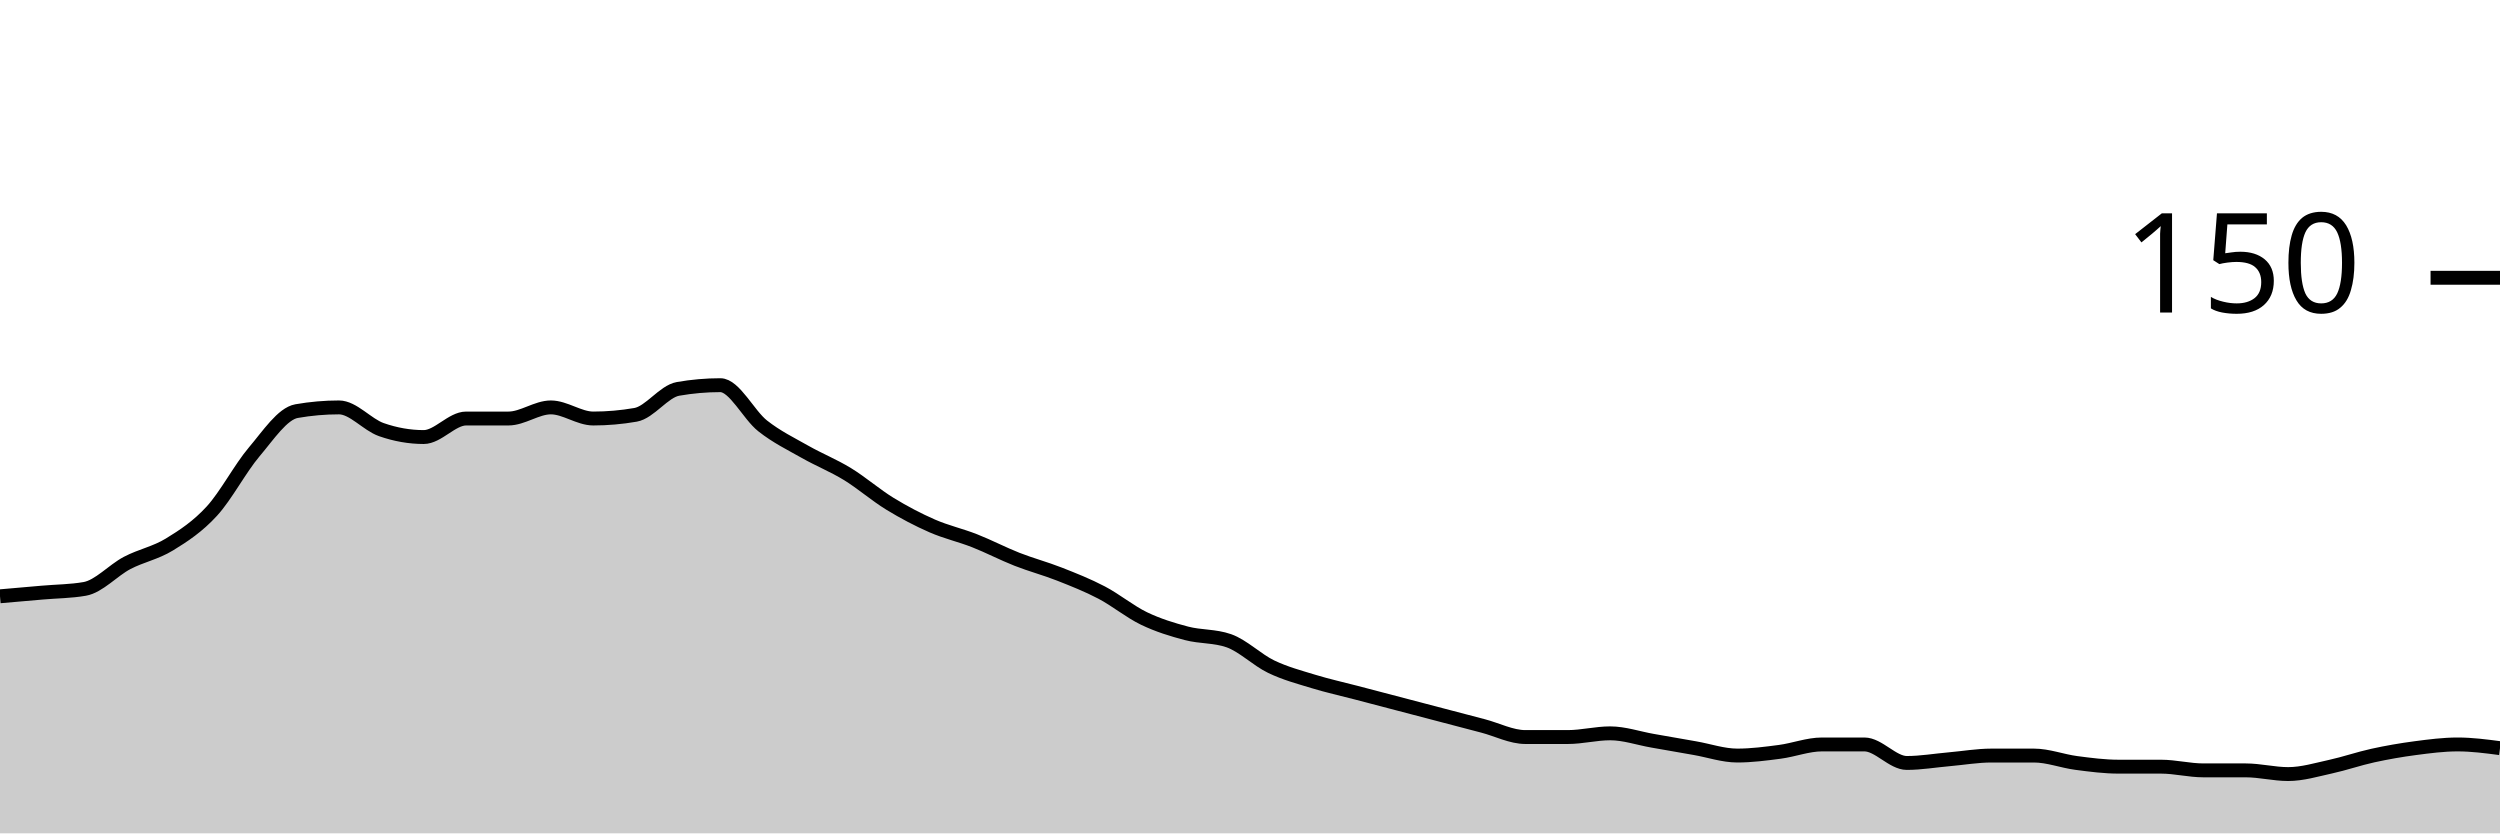
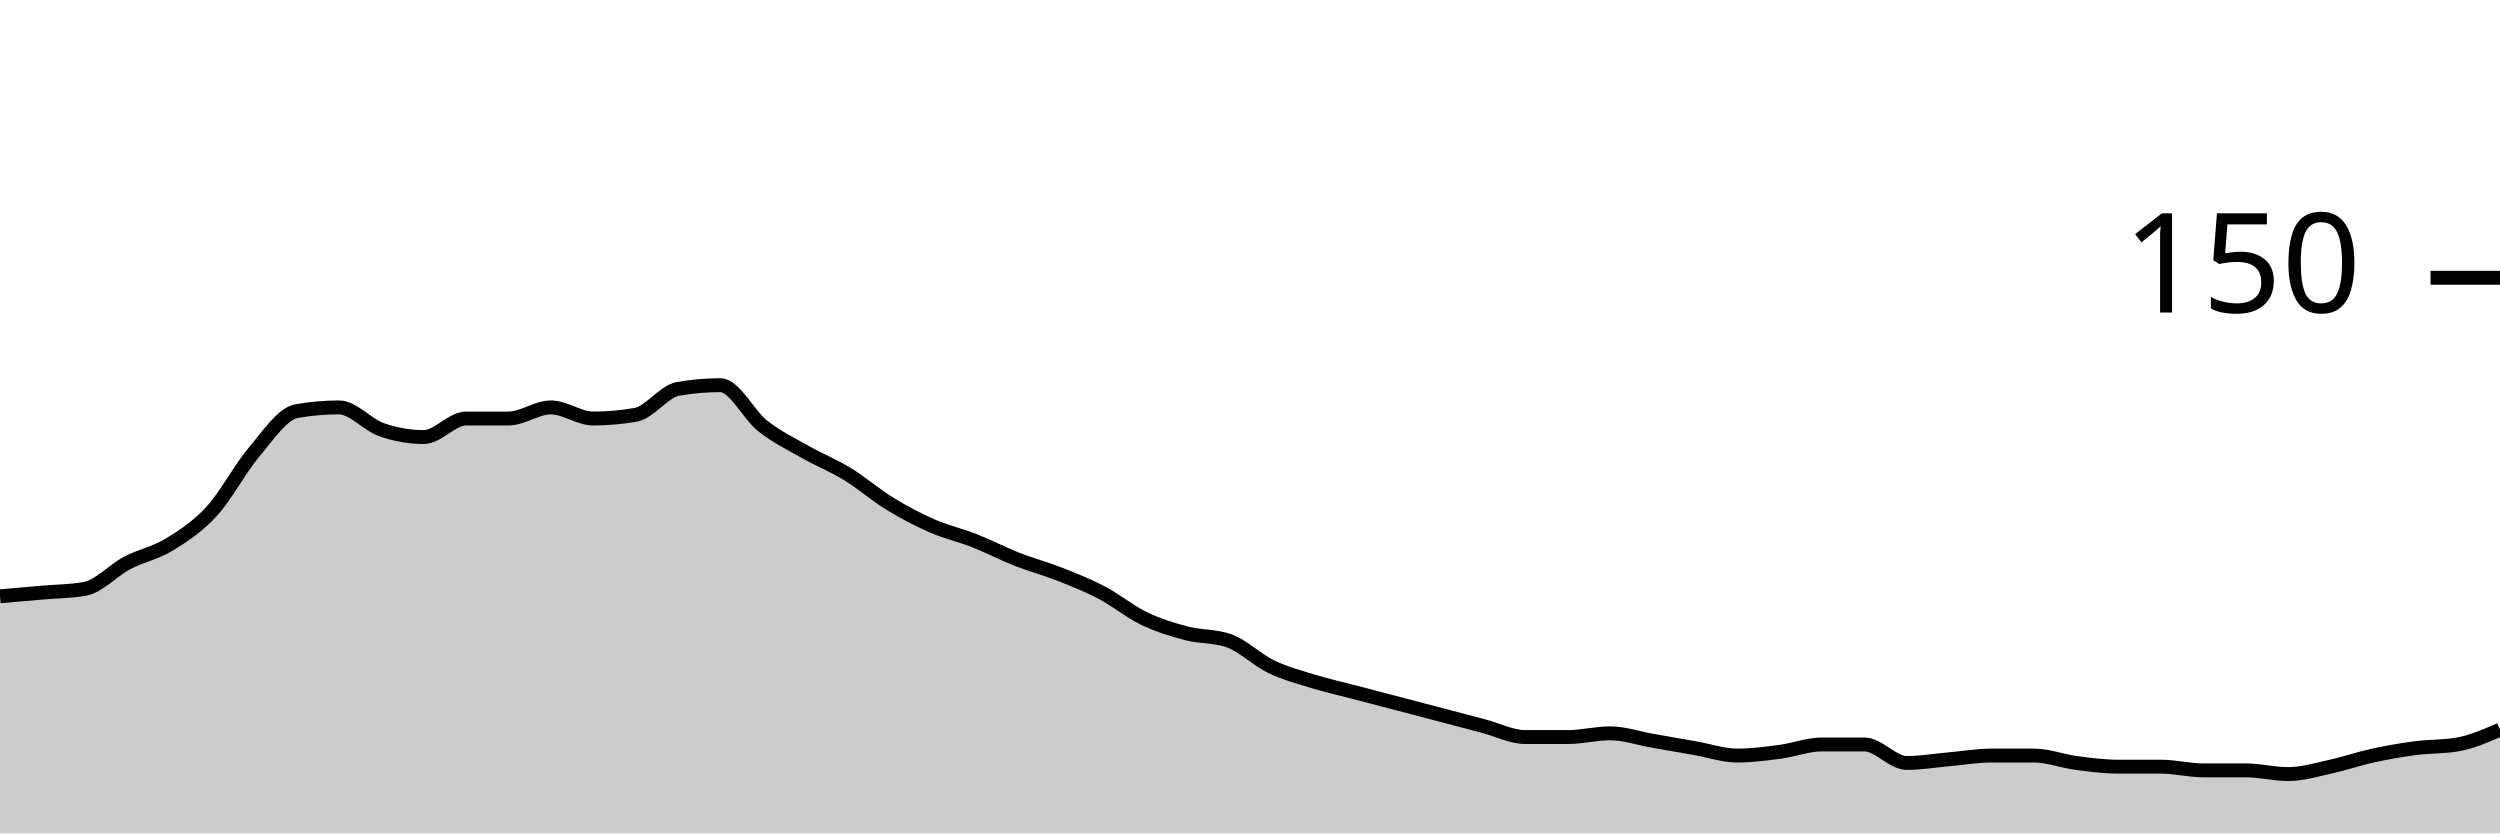
<svg xmlns="http://www.w3.org/2000/svg" viewBox="0 0 180 60">
  <g transform="translate(0,20)">
-     <path class="area" fill="rgba(0, 0, 0, 0.2)" d="M0,22.933C1.017,22.844,2.034,22.756,3.051,22.667C4.068,22.578,5.085,22.578,6.102,22.4C7.119,22.222,8.136,21.067,9.153,20.533C10.169,20,11.186,19.822,12.203,19.2C13.22,18.578,14.237,17.911,15.254,16.8C16.271,15.689,17.288,13.733,18.305,12.533C19.322,11.333,20.339,9.778,21.356,9.6C22.373,9.422,23.39,9.333,24.407,9.333C25.424,9.333,26.441,10.578,27.458,10.933C28.475,11.289,29.492,11.467,30.508,11.467C31.525,11.467,32.542,10.133,33.559,10.133C34.576,10.133,35.593,10.133,36.61,10.133C37.627,10.133,38.644,9.333,39.661,9.333C40.678,9.333,41.695,10.133,42.712,10.133C43.729,10.133,44.746,10.044,45.763,9.867C46.78,9.689,47.797,8.178,48.814,8C49.831,7.822,50.847,7.733,51.864,7.733C52.881,7.733,53.898,9.867,54.915,10.667C55.932,11.467,56.949,11.956,57.966,12.533C58.983,13.111,60,13.511,61.017,14.133C62.034,14.756,63.051,15.644,64.068,16.267C65.085,16.889,66.102,17.422,67.119,17.867C68.136,18.311,69.153,18.533,70.169,18.933C71.186,19.333,72.203,19.867,73.22,20.267C74.237,20.667,75.254,20.933,76.271,21.333C77.288,21.733,78.305,22.133,79.322,22.667C80.339,23.2,81.356,24.044,82.373,24.533C83.39,25.022,84.407,25.333,85.424,25.6C86.441,25.867,87.458,25.778,88.475,26.133C89.492,26.489,90.508,27.511,91.525,28C92.542,28.489,93.559,28.756,94.576,29.067C95.593,29.378,96.61,29.6,97.627,29.867C98.644,30.133,99.661,30.4,100.678,30.667C101.695,30.933,102.712,31.2,103.729,31.467C104.746,31.733,105.763,32,106.78,32.267C107.797,32.533,108.814,33.067,109.831,33.067C110.847,33.067,111.864,33.067,112.881,33.067C113.898,33.067,114.915,32.8,115.932,32.8C116.949,32.8,117.966,33.156,118.983,33.333C120,33.511,121.017,33.689,122.034,33.867C123.051,34.044,124.068,34.4,125.085,34.4C126.102,34.4,127.119,34.267,128.136,34.133C129.153,34,130.169,33.6,131.186,33.6C132.203,33.6,133.22,33.6,134.237,33.6C135.254,33.6,136.271,34.933,137.288,34.933C138.305,34.933,139.322,34.756,140.339,34.667C141.356,34.578,142.373,34.4,143.39,34.4C144.407,34.4,145.424,34.4,146.441,34.4C147.458,34.4,148.475,34.8,149.492,34.933C150.508,35.067,151.525,35.2,152.542,35.2C153.559,35.2,154.576,35.2,155.593,35.2C156.61,35.2,157.627,35.467,158.644,35.467C159.661,35.467,160.678,35.467,161.695,35.467C162.712,35.467,163.729,35.733,164.746,35.733C165.763,35.733,166.78,35.422,167.797,35.2C168.814,34.978,169.831,34.622,170.847,34.4C171.864,34.178,172.881,34,173.898,33.867C174.915,33.733,175.932,33.6,176.949,33.6C177.966,33.6,178.983,33.733,180,33.867L180,40C178.983,40,177.966,40,176.949,40C175.932,40,174.915,40,173.898,40C172.881,40,171.864,40,170.847,40C169.831,40,168.814,40,167.797,40C166.78,40,165.763,40,164.746,40C163.729,40,162.712,40,161.695,40C160.678,40,159.661,40,158.644,40C157.627,40,156.61,40,155.593,40C154.576,40,153.559,40,152.542,40C151.525,40,150.508,40,149.492,40C148.475,40,147.458,40,146.441,40C145.424,40,144.407,40,143.39,40C142.373,40,141.356,40,140.339,40C139.322,40,138.305,40,137.288,40C136.271,40,135.254,40,134.237,40C133.22,40,132.203,40,131.186,40C130.169,40,129.153,40,128.136,40C127.119,40,126.102,40,125.085,40C124.068,40,123.051,40,122.034,40C121.017,40,120,40,118.983,40C117.966,40,116.949,40,115.932,40C114.915,40,113.898,40,112.881,40C111.864,40,110.847,40,109.831,40C108.814,40,107.797,40,106.78,40C105.763,40,104.746,40,103.729,40C102.712,40,101.695,40,100.678,40C99.661,40,98.644,40,97.627,40C96.61,40,95.593,40,94.576,40C93.559,40,92.542,40,91.525,40C90.508,40,89.492,40,88.475,40C87.458,40,86.441,40,85.424,40C84.407,40,83.39,40,82.373,40C81.356,40,80.339,40,79.322,40C78.305,40,77.288,40,76.271,40C75.254,40,74.237,40,73.22,40C72.203,40,71.186,40,70.169,40C69.153,40,68.136,40,67.119,40C66.102,40,65.085,40,64.068,40C63.051,40,62.034,40,61.017,40C60,40,58.983,40,57.966,40C56.949,40,55.932,40,54.915,40C53.898,40,52.881,40,51.864,40C50.847,40,49.831,40,48.814,40C47.797,40,46.78,40,45.763,40C44.746,40,43.729,40,42.712,40C41.695,40,40.678,40,39.661,40C38.644,40,37.627,40,36.61,40C35.593,40,34.576,40,33.559,40C32.542,40,31.525,40,30.508,40C29.492,40,28.475,40,27.458,40C26.441,40,25.424,40,24.407,40C23.39,40,22.373,40,21.356,40C20.339,40,19.322,40,18.305,40C17.288,40,16.271,40,15.254,40C14.237,40,13.22,40,12.203,40C11.186,40,10.169,40,9.153,40C8.136,40,7.119,40,6.102,40C5.085,40,4.068,40,3.051,40C2.034,40,1.017,40,0,40Z" />
-     <path class="line" stroke="black" fill="none" d="M0,22.933C1.017,22.844,2.034,22.756,3.051,22.667C4.068,22.578,5.085,22.578,6.102,22.4C7.119,22.222,8.136,21.067,9.153,20.533C10.169,20,11.186,19.822,12.203,19.2C13.22,18.578,14.237,17.911,15.254,16.8C16.271,15.689,17.288,13.733,18.305,12.533C19.322,11.333,20.339,9.778,21.356,9.6C22.373,9.422,23.39,9.333,24.407,9.333C25.424,9.333,26.441,10.578,27.458,10.933C28.475,11.289,29.492,11.467,30.508,11.467C31.525,11.467,32.542,10.133,33.559,10.133C34.576,10.133,35.593,10.133,36.61,10.133C37.627,10.133,38.644,9.333,39.661,9.333C40.678,9.333,41.695,10.133,42.712,10.133C43.729,10.133,44.746,10.044,45.763,9.867C46.78,9.689,47.797,8.178,48.814,8C49.831,7.822,50.847,7.733,51.864,7.733C52.881,7.733,53.898,9.867,54.915,10.667C55.932,11.467,56.949,11.956,57.966,12.533C58.983,13.111,60,13.511,61.017,14.133C62.034,14.756,63.051,15.644,64.068,16.267C65.085,16.889,66.102,17.422,67.119,17.867C68.136,18.311,69.153,18.533,70.169,18.933C71.186,19.333,72.203,19.867,73.22,20.267C74.237,20.667,75.254,20.933,76.271,21.333C77.288,21.733,78.305,22.133,79.322,22.667C80.339,23.2,81.356,24.044,82.373,24.533C83.39,25.022,84.407,25.333,85.424,25.6C86.441,25.867,87.458,25.778,88.475,26.133C89.492,26.489,90.508,27.511,91.525,28C92.542,28.489,93.559,28.756,94.576,29.067C95.593,29.378,96.61,29.6,97.627,29.867C98.644,30.133,99.661,30.4,100.678,30.667C101.695,30.933,102.712,31.2,103.729,31.467C104.746,31.733,105.763,32,106.78,32.267C107.797,32.533,108.814,33.067,109.831,33.067C110.847,33.067,111.864,33.067,112.881,33.067C113.898,33.067,114.915,32.8,115.932,32.8C116.949,32.8,117.966,33.156,118.983,33.333C120,33.511,121.017,33.689,122.034,33.867C123.051,34.044,124.068,34.4,125.085,34.4C126.102,34.4,127.119,34.267,128.136,34.133C129.153,34,130.169,33.6,131.186,33.6C132.203,33.6,133.22,33.6,134.237,33.6C135.254,33.6,136.271,34.933,137.288,34.933C138.305,34.933,139.322,34.756,140.339,34.667C141.356,34.578,142.373,34.4,143.39,34.4C144.407,34.4,145.424,34.4,146.441,34.4C147.458,34.4,148.475,34.8,149.492,34.933C150.508,35.067,151.525,35.2,152.542,35.2C153.559,35.2,154.576,35.2,155.593,35.2C156.61,35.2,157.627,35.467,158.644,35.467C159.661,35.467,160.678,35.467,161.695,35.467C162.712,35.467,163.729,35.733,164.746,35.733C165.763,35.733,166.78,35.422,167.797,35.2C168.814,34.978,169.831,34.622,170.847,34.4C171.864,34.178,172.881,34,173.898,33.867C174.915,33.733,175.932,33.6,176.949,33.6C177.966,33.6,178.983,33.733,180,33.867" />
+     <path class="area" fill="rgba(0, 0, 0, 0.2)" d="M0,22.933C1.017,22.844,2.034,22.756,3.051,22.667C4.068,22.578,5.085,22.578,6.102,22.4C7.119,22.222,8.136,21.067,9.153,20.533C10.169,20,11.186,19.822,12.203,19.2C13.22,18.578,14.237,17.911,15.254,16.8C16.271,15.689,17.288,13.733,18.305,12.533C19.322,11.333,20.339,9.778,21.356,9.6C22.373,9.422,23.39,9.333,24.407,9.333C25.424,9.333,26.441,10.578,27.458,10.933C28.475,11.289,29.492,11.467,30.508,11.467C31.525,11.467,32.542,10.133,33.559,10.133C34.576,10.133,35.593,10.133,36.61,10.133C37.627,10.133,38.644,9.333,39.661,9.333C40.678,9.333,41.695,10.133,42.712,10.133C43.729,10.133,44.746,10.044,45.763,9.867C46.78,9.689,47.797,8.178,48.814,8C49.831,7.822,50.847,7.733,51.864,7.733C52.881,7.733,53.898,9.867,54.915,10.667C55.932,11.467,56.949,11.956,57.966,12.533C58.983,13.111,60,13.511,61.017,14.133C62.034,14.756,63.051,15.644,64.068,16.267C65.085,16.889,66.102,17.422,67.119,17.867C68.136,18.311,69.153,18.533,70.169,18.933C71.186,19.333,72.203,19.867,73.22,20.267C74.237,20.667,75.254,20.933,76.271,21.333C77.288,21.733,78.305,22.133,79.322,22.667C80.339,23.2,81.356,24.044,82.373,24.533C83.39,25.022,84.407,25.333,85.424,25.6C86.441,25.867,87.458,25.778,88.475,26.133C89.492,26.489,90.508,27.511,91.525,28C92.542,28.489,93.559,28.756,94.576,29.067C95.593,29.378,96.61,29.6,97.627,29.867C98.644,30.133,99.661,30.4,100.678,30.667C101.695,30.933,102.712,31.2,103.729,31.467C104.746,31.733,105.763,32,106.78,32.267C107.797,32.533,108.814,33.067,109.831,33.067C110.847,33.067,111.864,33.067,112.881,33.067C113.898,33.067,114.915,32.8,115.932,32.8C116.949,32.8,117.966,33.156,118.983,33.333C120,33.511,121.017,33.689,122.034,33.867C123.051,34.044,124.068,34.4,125.085,34.4C126.102,34.4,127.119,34.267,128.136,34.133C129.153,34,130.169,33.6,131.186,33.6C132.203,33.6,133.22,33.6,134.237,33.6C135.254,33.6,136.271,34.933,137.288,34.933C138.305,34.933,139.322,34.756,140.339,34.667C141.356,34.578,142.373,34.4,143.39,34.4C144.407,34.4,145.424,34.4,146.441,34.4C147.458,34.4,148.475,34.8,149.492,34.933C150.508,35.067,151.525,35.2,152.542,35.2C153.559,35.2,154.576,35.2,155.593,35.2C156.61,35.2,157.627,35.467,158.644,35.467C159.661,35.467,160.678,35.467,161.695,35.467C162.712,35.467,163.729,35.733,164.746,35.733C165.763,35.733,166.78,35.422,167.797,35.2C168.814,34.978,169.831,34.622,170.847,34.4C171.864,34.178,172.881,34,173.898,33.867C174.915,33.733,175.932,33.778,176.949,33.6C177.966,33.422,178.983,32.978,180,32.533L180,40C178.983,40,177.966,40,176.949,40C175.932,40,174.915,40,173.898,40C172.881,40,171.864,40,170.847,40C169.831,40,168.814,40,167.797,40C166.78,40,165.763,40,164.746,40C163.729,40,162.712,40,161.695,40C160.678,40,159.661,40,158.644,40C157.627,40,156.61,40,155.593,40C154.576,40,153.559,40,152.542,40C151.525,40,150.508,40,149.492,40C148.475,40,147.458,40,146.441,40C145.424,40,144.407,40,143.39,40C142.373,40,141.356,40,140.339,40C139.322,40,138.305,40,137.288,40C136.271,40,135.254,40,134.237,40C133.22,40,132.203,40,131.186,40C130.169,40,129.153,40,128.136,40C127.119,40,126.102,40,125.085,40C124.068,40,123.051,40,122.034,40C121.017,40,120,40,118.983,40C117.966,40,116.949,40,115.932,40C114.915,40,113.898,40,112.881,40C111.864,40,110.847,40,109.831,40C108.814,40,107.797,40,106.78,40C105.763,40,104.746,40,103.729,40C102.712,40,101.695,40,100.678,40C99.661,40,98.644,40,97.627,40C96.61,40,95.593,40,94.576,40C93.559,40,92.542,40,91.525,40C90.508,40,89.492,40,88.475,40C87.458,40,86.441,40,85.424,40C84.407,40,83.39,40,82.373,40C81.356,40,80.339,40,79.322,40C78.305,40,77.288,40,76.271,40C75.254,40,74.237,40,73.22,40C72.203,40,71.186,40,70.169,40C69.153,40,68.136,40,67.119,40C66.102,40,65.085,40,64.068,40C63.051,40,62.034,40,61.017,40C60,40,58.983,40,57.966,40C56.949,40,55.932,40,54.915,40C53.898,40,52.881,40,51.864,40C50.847,40,49.831,40,48.814,40C47.797,40,46.78,40,45.763,40C44.746,40,43.729,40,42.712,40C41.695,40,40.678,40,39.661,40C38.644,40,37.627,40,36.61,40C35.593,40,34.576,40,33.559,40C32.542,40,31.525,40,30.508,40C29.492,40,28.475,40,27.458,40C26.441,40,25.424,40,24.407,40C23.39,40,22.373,40,21.356,40C20.339,40,19.322,40,18.305,40C17.288,40,16.271,40,15.254,40C14.237,40,13.22,40,12.203,40C11.186,40,10.169,40,9.153,40C8.136,40,7.119,40,6.102,40C5.085,40,4.068,40,3.051,40C2.034,40,1.017,40,0,40Z" />
+     <path class="line" stroke="black" fill="none" d="M0,22.933C1.017,22.844,2.034,22.756,3.051,22.667C4.068,22.578,5.085,22.578,6.102,22.4C7.119,22.222,8.136,21.067,9.153,20.533C10.169,20,11.186,19.822,12.203,19.2C13.22,18.578,14.237,17.911,15.254,16.8C16.271,15.689,17.288,13.733,18.305,12.533C19.322,11.333,20.339,9.778,21.356,9.6C22.373,9.422,23.39,9.333,24.407,9.333C25.424,9.333,26.441,10.578,27.458,10.933C28.475,11.289,29.492,11.467,30.508,11.467C31.525,11.467,32.542,10.133,33.559,10.133C34.576,10.133,35.593,10.133,36.61,10.133C37.627,10.133,38.644,9.333,39.661,9.333C40.678,9.333,41.695,10.133,42.712,10.133C43.729,10.133,44.746,10.044,45.763,9.867C46.78,9.689,47.797,8.178,48.814,8C49.831,7.822,50.847,7.733,51.864,7.733C52.881,7.733,53.898,9.867,54.915,10.667C55.932,11.467,56.949,11.956,57.966,12.533C58.983,13.111,60,13.511,61.017,14.133C62.034,14.756,63.051,15.644,64.068,16.267C65.085,16.889,66.102,17.422,67.119,17.867C68.136,18.311,69.153,18.533,70.169,18.933C71.186,19.333,72.203,19.867,73.22,20.267C74.237,20.667,75.254,20.933,76.271,21.333C77.288,21.733,78.305,22.133,79.322,22.667C80.339,23.2,81.356,24.044,82.373,24.533C83.39,25.022,84.407,25.333,85.424,25.6C86.441,25.867,87.458,25.778,88.475,26.133C89.492,26.489,90.508,27.511,91.525,28C92.542,28.489,93.559,28.756,94.576,29.067C95.593,29.378,96.61,29.6,97.627,29.867C98.644,30.133,99.661,30.4,100.678,30.667C101.695,30.933,102.712,31.2,103.729,31.467C104.746,31.733,105.763,32,106.78,32.267C107.797,32.533,108.814,33.067,109.831,33.067C110.847,33.067,111.864,33.067,112.881,33.067C113.898,33.067,114.915,32.8,115.932,32.8C116.949,32.8,117.966,33.156,118.983,33.333C120,33.511,121.017,33.689,122.034,33.867C123.051,34.044,124.068,34.4,125.085,34.4C126.102,34.4,127.119,34.267,128.136,34.133C129.153,34,130.169,33.6,131.186,33.6C132.203,33.6,133.22,33.6,134.237,33.6C135.254,33.6,136.271,34.933,137.288,34.933C138.305,34.933,139.322,34.756,140.339,34.667C141.356,34.578,142.373,34.4,143.39,34.4C144.407,34.4,145.424,34.4,146.441,34.4C147.458,34.4,148.475,34.8,149.492,34.933C150.508,35.067,151.525,35.2,152.542,35.2C153.559,35.2,154.576,35.2,155.593,35.2C156.61,35.2,157.627,35.467,158.644,35.467C159.661,35.467,160.678,35.467,161.695,35.467C162.712,35.467,163.729,35.733,164.746,35.733C165.763,35.733,166.78,35.422,167.797,35.2C168.814,34.978,169.831,34.622,170.847,34.4C171.864,34.178,172.881,34,173.898,33.867C174.915,33.733,175.932,33.778,176.949,33.6C177.966,33.422,178.983,32.978,180,32.533" />
    <path class="axis-ceiling" stroke-width="1" stroke="black" fill="none" d="M175,0L180,0" />
    <text class="axis-ceiling-label" font-family="sans-serif" text-anchor="end" font-size="10px" x="170" y="2.5">150</text>
  </g>
</svg>
